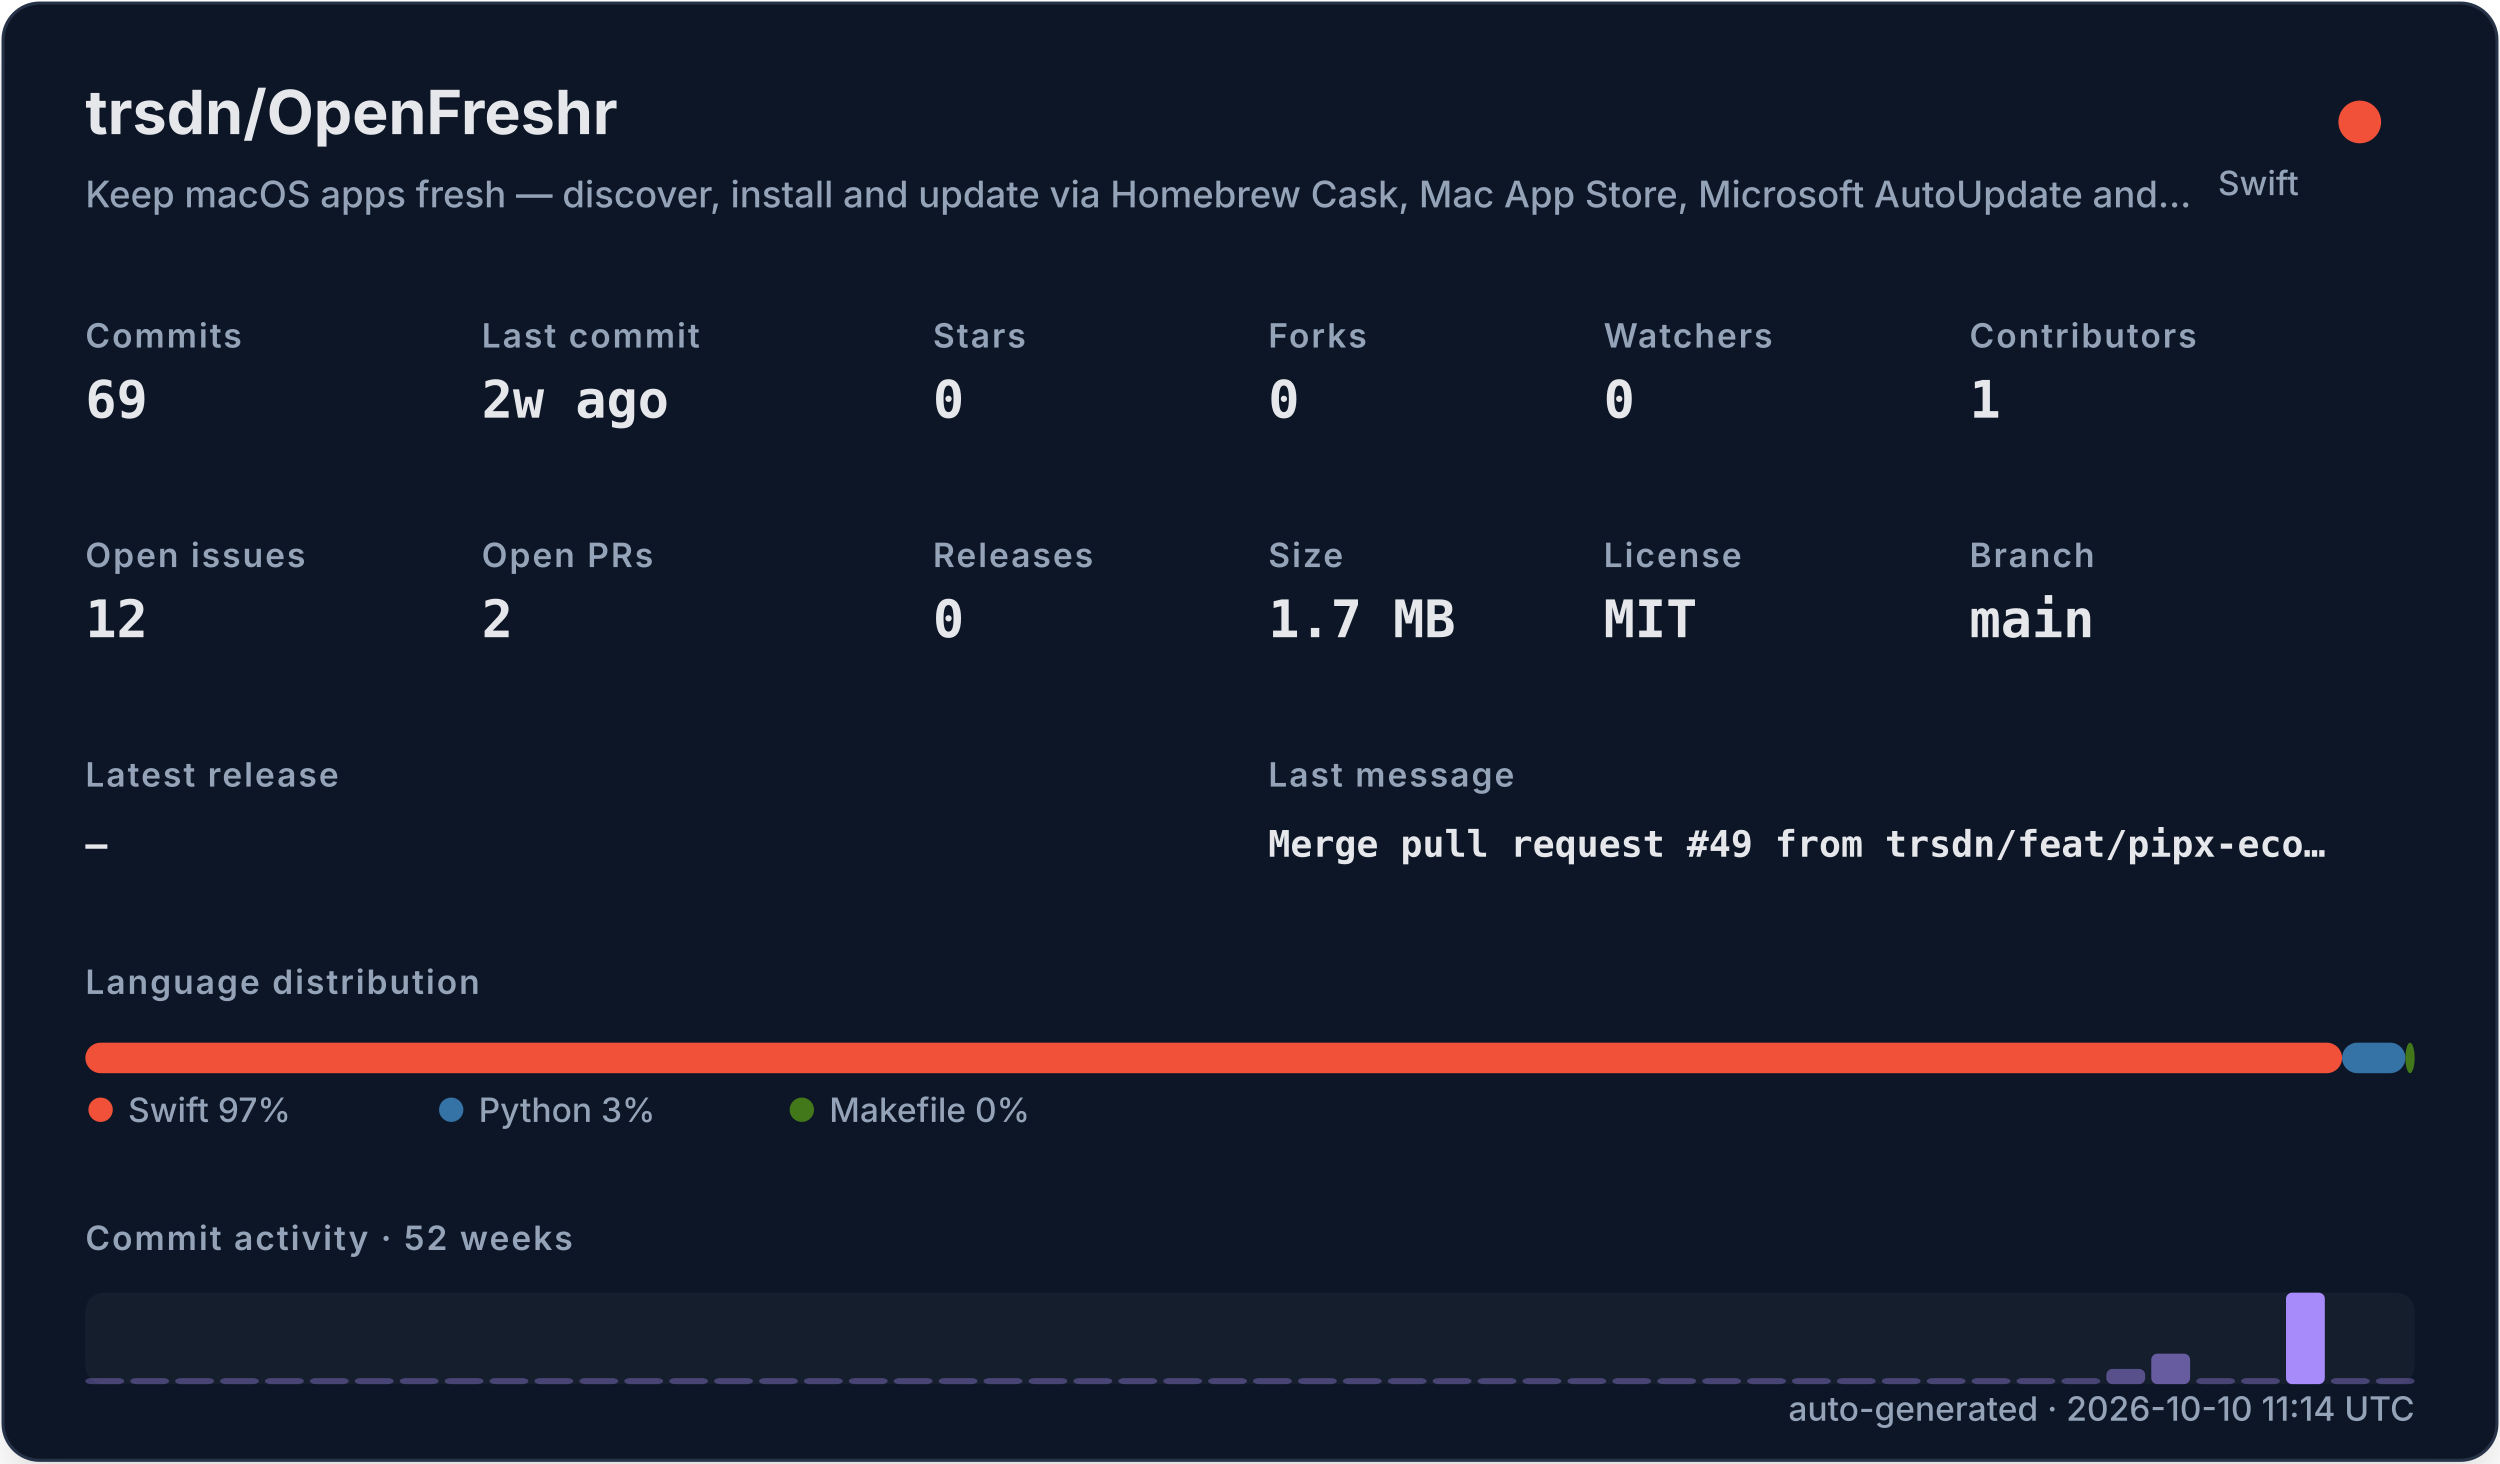
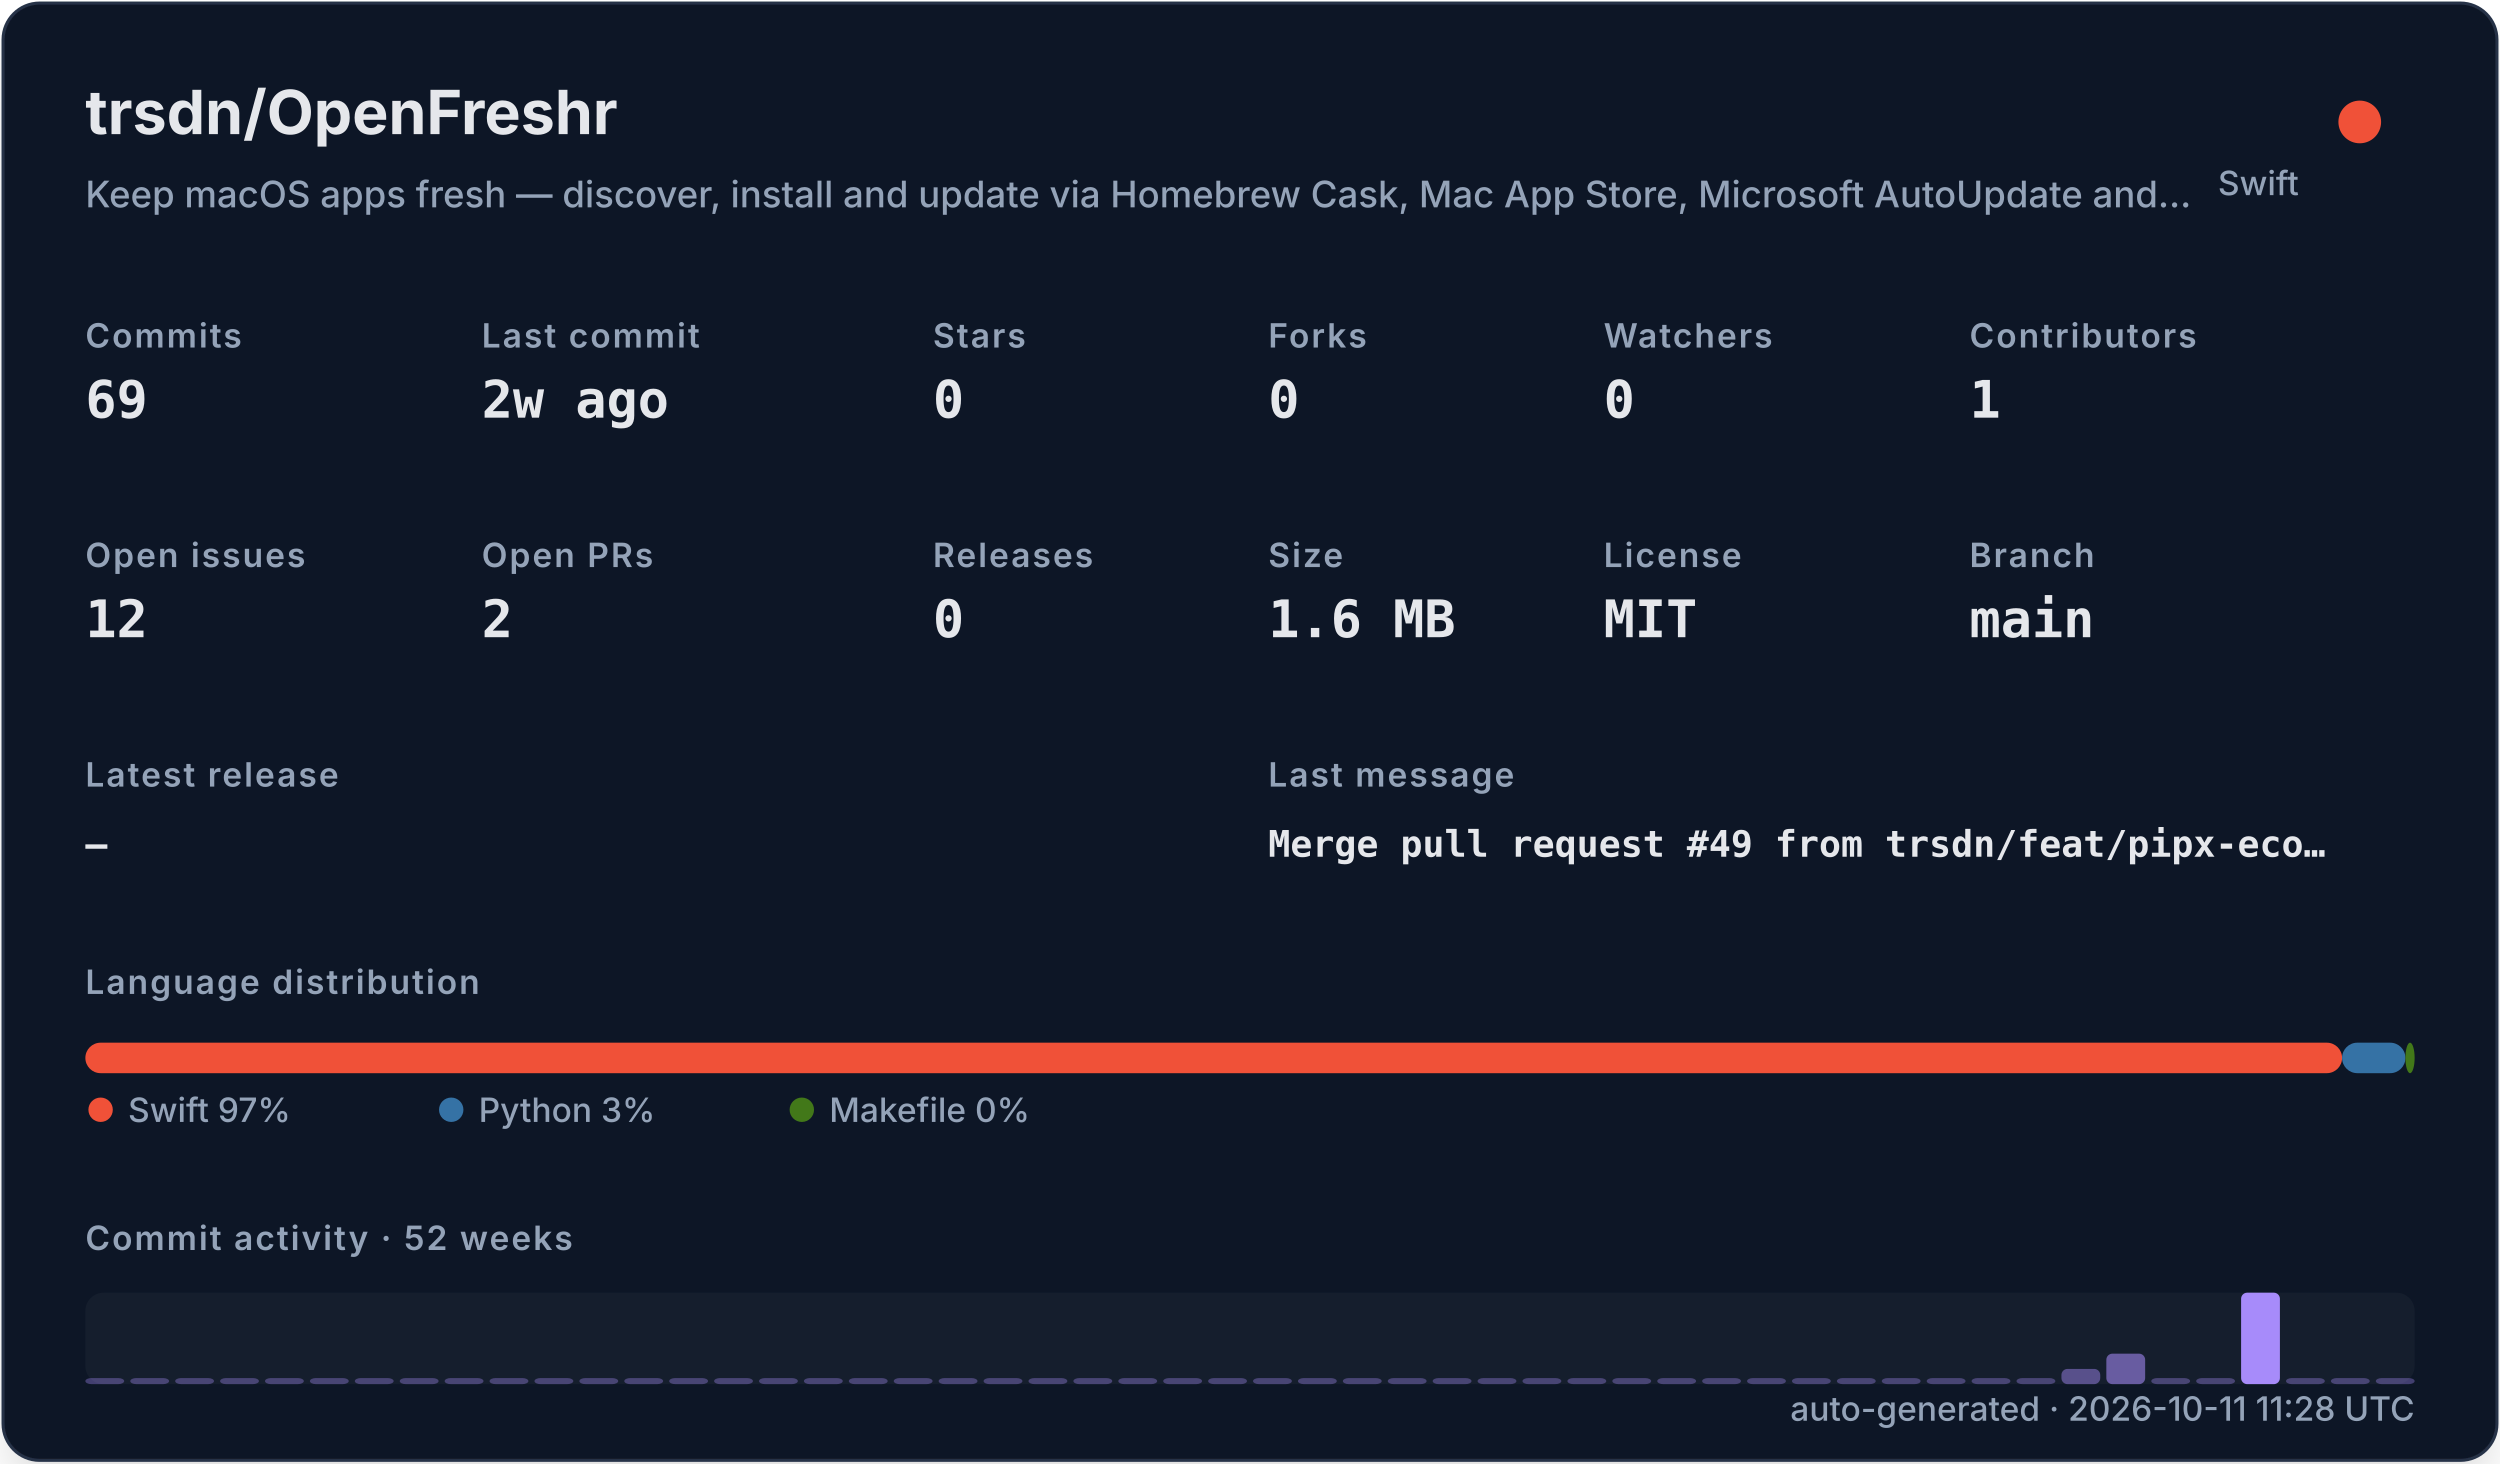
<svg xmlns="http://www.w3.org/2000/svg" width="820" height="480" viewBox="0 0 820 480" role="img">
  <defs>
    <filter id="shadow" x="-10%" y="-10%" width="120%" height="120%">
      <feDropShadow dx="0" dy="8" stdDeviation="10" flood-color="#000000" flood-opacity="0.16" />
    </filter>
    <style>
    .title { font: 700 20px -apple-system,BlinkMacSystemFont,"Segoe UI",sans-serif; fill: #e5e7eb; }
    .subtitle { font: 500 12px -apple-system,BlinkMacSystemFont,"Segoe UI",sans-serif; fill: #94a3b8; }
    .label { font: 600 11px -apple-system,BlinkMacSystemFont,"Segoe UI",sans-serif; fill: #94a3b8; text-transform: uppercase; letter-spacing: .06em; }
    .value { font: 700 17px ui-monospace,SFMono-Regular,Menlo,monospace; fill: #e5e7eb; }
    .small { font: 500 11px -apple-system,BlinkMacSystemFont,"Segoe UI",sans-serif; fill: #94a3b8; }
    .tiny { font: 500 10px -apple-system,BlinkMacSystemFont,"Segoe UI",sans-serif; fill: #94a3b8; }
    .mono { font: 650 12px ui-monospace,SFMono-Regular,Menlo,monospace; fill: #e5e7eb; }
  </style>
  </defs>
  <rect x="1" y="1" width="818" height="478" rx="12" fill="#111827" stroke="#263247" filter="url(#shadow)" />
  <text x="28" y="44" class="title">trsdn/OpenFreshr</text>
  <text x="28" y="68" class="subtitle">Keep macOS apps fresh — discover, install and update via Homebrew Cask, Mac App Store, Microsoft AutoUpdate and…</text>
  <circle cx="774" cy="40" r="7" fill="#F05138" />
  <text x="754" y="64" text-anchor="end" class="small">Swift</text>
  <text x="28" y="114" class="label">Commits</text>
  <text x="28" y="137" class="value">69</text>
  <text x="158" y="114" class="label">Last commit</text>
  <text x="158" y="137" class="value">2w ago</text>
  <text x="306" y="114" class="label">Stars</text>
  <text x="306" y="137" class="value">0</text>
  <text x="416" y="114" class="label">Forks</text>
  <text x="416" y="137" class="value">0</text>
  <text x="526" y="114" class="label">Watchers</text>
  <text x="526" y="137" class="value">0</text>
  <text x="646" y="114" class="label">Contributors</text>
  <text x="646" y="137" class="value">1</text>
  <text x="28" y="186" class="label">Open issues</text>
  <text x="28" y="209" class="value">12</text>
  <text x="158" y="186" class="label">Open PRs</text>
  <text x="158" y="209" class="value">2</text>
  <text x="306" y="186" class="label">Releases</text>
  <text x="306" y="209" class="value">0</text>
  <text x="416" y="186" class="label">Size</text>
-   <text x="416" y="209" class="value">1.7 MB</text>
+   <text x="416" y="209" class="value">1.6 MB</text>
  <text x="526" y="186" class="label">License</text>
  <text x="526" y="209" class="value">MIT</text>
  <text x="646" y="186" class="label">Branch</text>
  <text x="646" y="209" class="value">main</text>
  <text x="28" y="258" class="label">Latest release</text>
  <text x="28" y="281" class="mono">—</text>
  <text x="416" y="258" class="label">Last message</text>
  <text x="416" y="281" class="mono">Merge pull request #49 from trsdn/feat/pipx-eco…</text>
  <text x="28" y="326" class="label">Language distribution</text>
  <rect x="28.00" y="342" width="740.20" height="10" rx="5" fill="#F05138" />
  <rect x="768.20" y="342" width="20.78" height="10" rx="5" fill="#3572A5" />
  <rect x="788.98" y="342" width="3.02" height="10" rx="5" fill="#427819" />
  <circle cx="33" cy="364" r="4" fill="#F05138" />
  <text x="42" y="368" class="small">Swift 97%</text>
  <circle cx="148" cy="364" r="4" fill="#3572A5" />
  <text x="157" y="368" class="small">Python 3%</text>
  <circle cx="263" cy="364" r="4" fill="#427819" />
  <text x="272" y="368" class="small">Makefile 0%</text>
  <text x="28" y="410" class="label">Commit activity · 52 weeks</text>
  <rect x="28" y="424" width="764" height="30" rx="6" fill="#1f2937" opacity=".42" />
  <rect x="28.00" y="452.00" width="12.73" height="2.00" rx="2" fill="#a78bfa" opacity="0.35" />
  <rect x="42.73" y="452.00" width="12.73" height="2.00" rx="2" fill="#a78bfa" opacity="0.35" />
  <rect x="57.46" y="452.00" width="12.73" height="2.00" rx="2" fill="#a78bfa" opacity="0.35" />
  <rect x="72.19" y="452.00" width="12.73" height="2.00" rx="2" fill="#a78bfa" opacity="0.35" />
  <rect x="86.92" y="452.00" width="12.73" height="2.00" rx="2" fill="#a78bfa" opacity="0.35" />
  <rect x="101.65" y="452.00" width="12.73" height="2.00" rx="2" fill="#a78bfa" opacity="0.35" />
  <rect x="116.38" y="452.00" width="12.73" height="2.00" rx="2" fill="#a78bfa" opacity="0.35" />
  <rect x="131.12" y="452.00" width="12.73" height="2.00" rx="2" fill="#a78bfa" opacity="0.35" />
  <rect x="145.85" y="452.00" width="12.73" height="2.00" rx="2" fill="#a78bfa" opacity="0.35" />
  <rect x="160.58" y="452.00" width="12.73" height="2.00" rx="2" fill="#a78bfa" opacity="0.35" />
  <rect x="175.31" y="452.00" width="12.73" height="2.00" rx="2" fill="#a78bfa" opacity="0.35" />
  <rect x="190.04" y="452.00" width="12.73" height="2.00" rx="2" fill="#a78bfa" opacity="0.35" />
  <rect x="204.77" y="452.00" width="12.73" height="2.00" rx="2" fill="#a78bfa" opacity="0.35" />
  <rect x="219.50" y="452.00" width="12.73" height="2.00" rx="2" fill="#a78bfa" opacity="0.35" />
  <rect x="234.23" y="452.00" width="12.73" height="2.00" rx="2" fill="#a78bfa" opacity="0.35" />
  <rect x="248.96" y="452.00" width="12.73" height="2.00" rx="2" fill="#a78bfa" opacity="0.35" />
  <rect x="263.69" y="452.00" width="12.73" height="2.00" rx="2" fill="#a78bfa" opacity="0.35" />
  <rect x="278.42" y="452.00" width="12.73" height="2.00" rx="2" fill="#a78bfa" opacity="0.35" />
  <rect x="293.15" y="452.00" width="12.73" height="2.00" rx="2" fill="#a78bfa" opacity="0.35" />
  <rect x="307.88" y="452.00" width="12.73" height="2.00" rx="2" fill="#a78bfa" opacity="0.35" />
  <rect x="322.62" y="452.00" width="12.73" height="2.00" rx="2" fill="#a78bfa" opacity="0.35" />
  <rect x="337.35" y="452.00" width="12.73" height="2.00" rx="2" fill="#a78bfa" opacity="0.35" />
  <rect x="352.08" y="452.00" width="12.73" height="2.00" rx="2" fill="#a78bfa" opacity="0.35" />
  <rect x="366.81" y="452.00" width="12.73" height="2.00" rx="2" fill="#a78bfa" opacity="0.35" />
  <rect x="381.54" y="452.00" width="12.73" height="2.00" rx="2" fill="#a78bfa" opacity="0.35" />
  <rect x="396.27" y="452.00" width="12.73" height="2.00" rx="2" fill="#a78bfa" opacity="0.35" />
  <rect x="411.00" y="452.00" width="12.73" height="2.00" rx="2" fill="#a78bfa" opacity="0.35" />
  <rect x="425.73" y="452.00" width="12.73" height="2.00" rx="2" fill="#a78bfa" opacity="0.35" />
  <rect x="440.46" y="452.00" width="12.73" height="2.00" rx="2" fill="#a78bfa" opacity="0.35" />
  <rect x="455.19" y="452.00" width="12.73" height="2.00" rx="2" fill="#a78bfa" opacity="0.35" />
  <rect x="469.92" y="452.00" width="12.73" height="2.00" rx="2" fill="#a78bfa" opacity="0.35" />
  <rect x="484.65" y="452.00" width="12.73" height="2.00" rx="2" fill="#a78bfa" opacity="0.35" />
  <rect x="499.38" y="452.00" width="12.73" height="2.00" rx="2" fill="#a78bfa" opacity="0.35" />
  <rect x="514.12" y="452.00" width="12.73" height="2.00" rx="2" fill="#a78bfa" opacity="0.35" />
  <rect x="528.85" y="452.00" width="12.73" height="2.00" rx="2" fill="#a78bfa" opacity="0.35" />
  <rect x="543.58" y="452.00" width="12.73" height="2.00" rx="2" fill="#a78bfa" opacity="0.35" />
  <rect x="558.31" y="452.00" width="12.73" height="2.00" rx="2" fill="#a78bfa" opacity="0.35" />
  <rect x="573.04" y="452.00" width="12.73" height="2.00" rx="2" fill="#a78bfa" opacity="0.35" />
  <rect x="587.77" y="452.00" width="12.73" height="2.00" rx="2" fill="#a78bfa" opacity="0.35" />
  <rect x="602.50" y="452.00" width="12.73" height="2.00" rx="2" fill="#a78bfa" opacity="0.35" />
  <rect x="617.23" y="452.00" width="12.73" height="2.00" rx="2" fill="#a78bfa" opacity="0.35" />
  <rect x="631.96" y="452.00" width="12.73" height="2.00" rx="2" fill="#a78bfa" opacity="0.35" />
  <rect x="646.69" y="452.00" width="12.73" height="2.00" rx="2" fill="#a78bfa" opacity="0.35" />
  <rect x="661.42" y="452.00" width="12.73" height="2.00" rx="2" fill="#a78bfa" opacity="0.35" />
-   <rect x="676.15" y="452.00" width="12.73" height="2.00" rx="2" fill="#a78bfa" opacity="0.35" />
-   <rect x="690.88" y="449.00" width="12.73" height="5.00" rx="2" fill="#a78bfa" opacity="0.46" />
-   <rect x="705.62" y="444.00" width="12.73" height="10.00" rx="2" fill="#a78bfa" opacity="0.57" />
+   <rect x="676.15" y="449.00" width="12.73" height="5.00" rx="2" fill="#a78bfa" opacity="0.46" />
+   <rect x="690.88" y="444.00" width="12.73" height="10.00" rx="2" fill="#a78bfa" opacity="0.57" />
+   <rect x="705.62" y="452.00" width="12.73" height="2.00" rx="2" fill="#a78bfa" opacity="0.35" />
  <rect x="720.35" y="452.00" width="12.73" height="2.00" rx="2" fill="#a78bfa" opacity="0.35" />
-   <rect x="735.08" y="452.00" width="12.73" height="2.00" rx="2" fill="#a78bfa" opacity="0.35" />
-   <rect x="749.81" y="424.00" width="12.73" height="30.00" rx="2" fill="#a78bfa" opacity="1.00" />
+   <rect x="735.08" y="424.00" width="12.73" height="30.00" rx="2" fill="#a78bfa" opacity="1.00" />
+   <rect x="749.81" y="452.00" width="12.73" height="2.00" rx="2" fill="#a78bfa" opacity="0.35" />
  <rect x="764.54" y="452.00" width="12.73" height="2.00" rx="2" fill="#a78bfa" opacity="0.35" />
  <rect x="779.27" y="452.00" width="12.73" height="2.00" rx="2" fill="#a78bfa" opacity="0.35" />
-   <text x="792" y="466" text-anchor="end" class="small">auto-generated · 2026-10-10 11:14 UTC</text>
+   <text x="792" y="466" text-anchor="end" class="small">auto-generated · 2026-10-11 11:28 UTC</text>
</svg>
